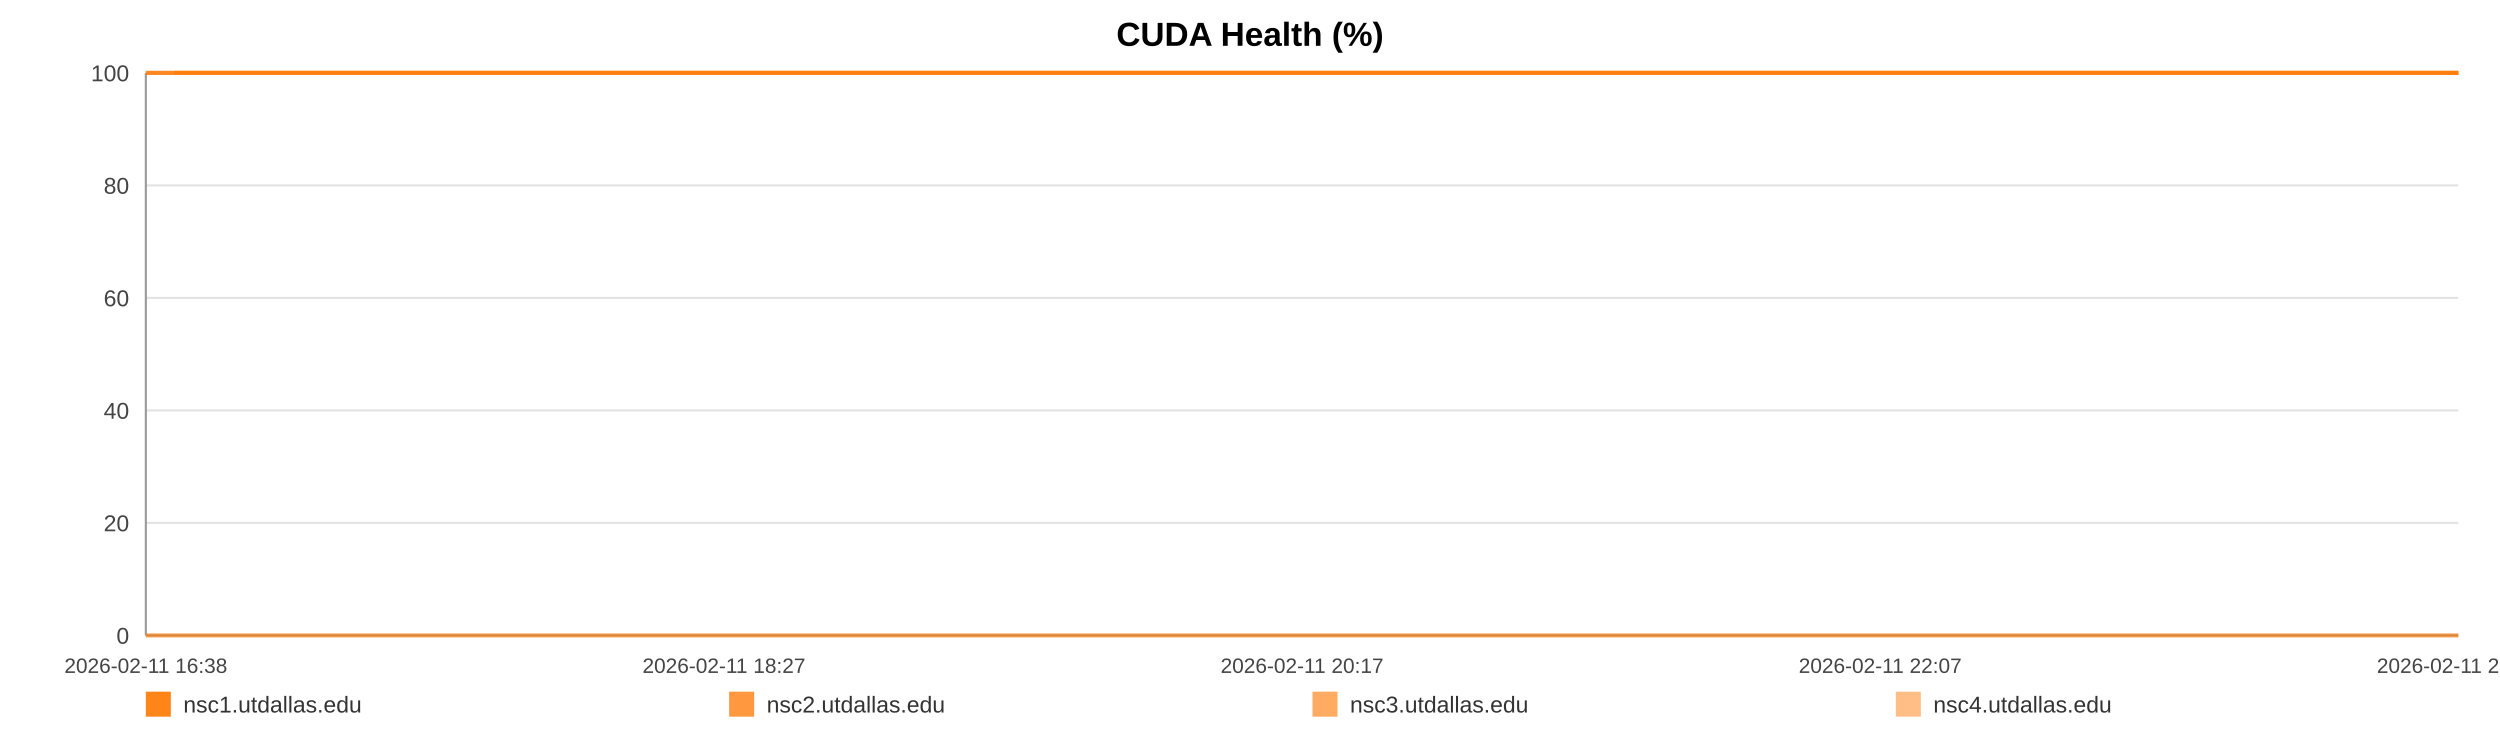
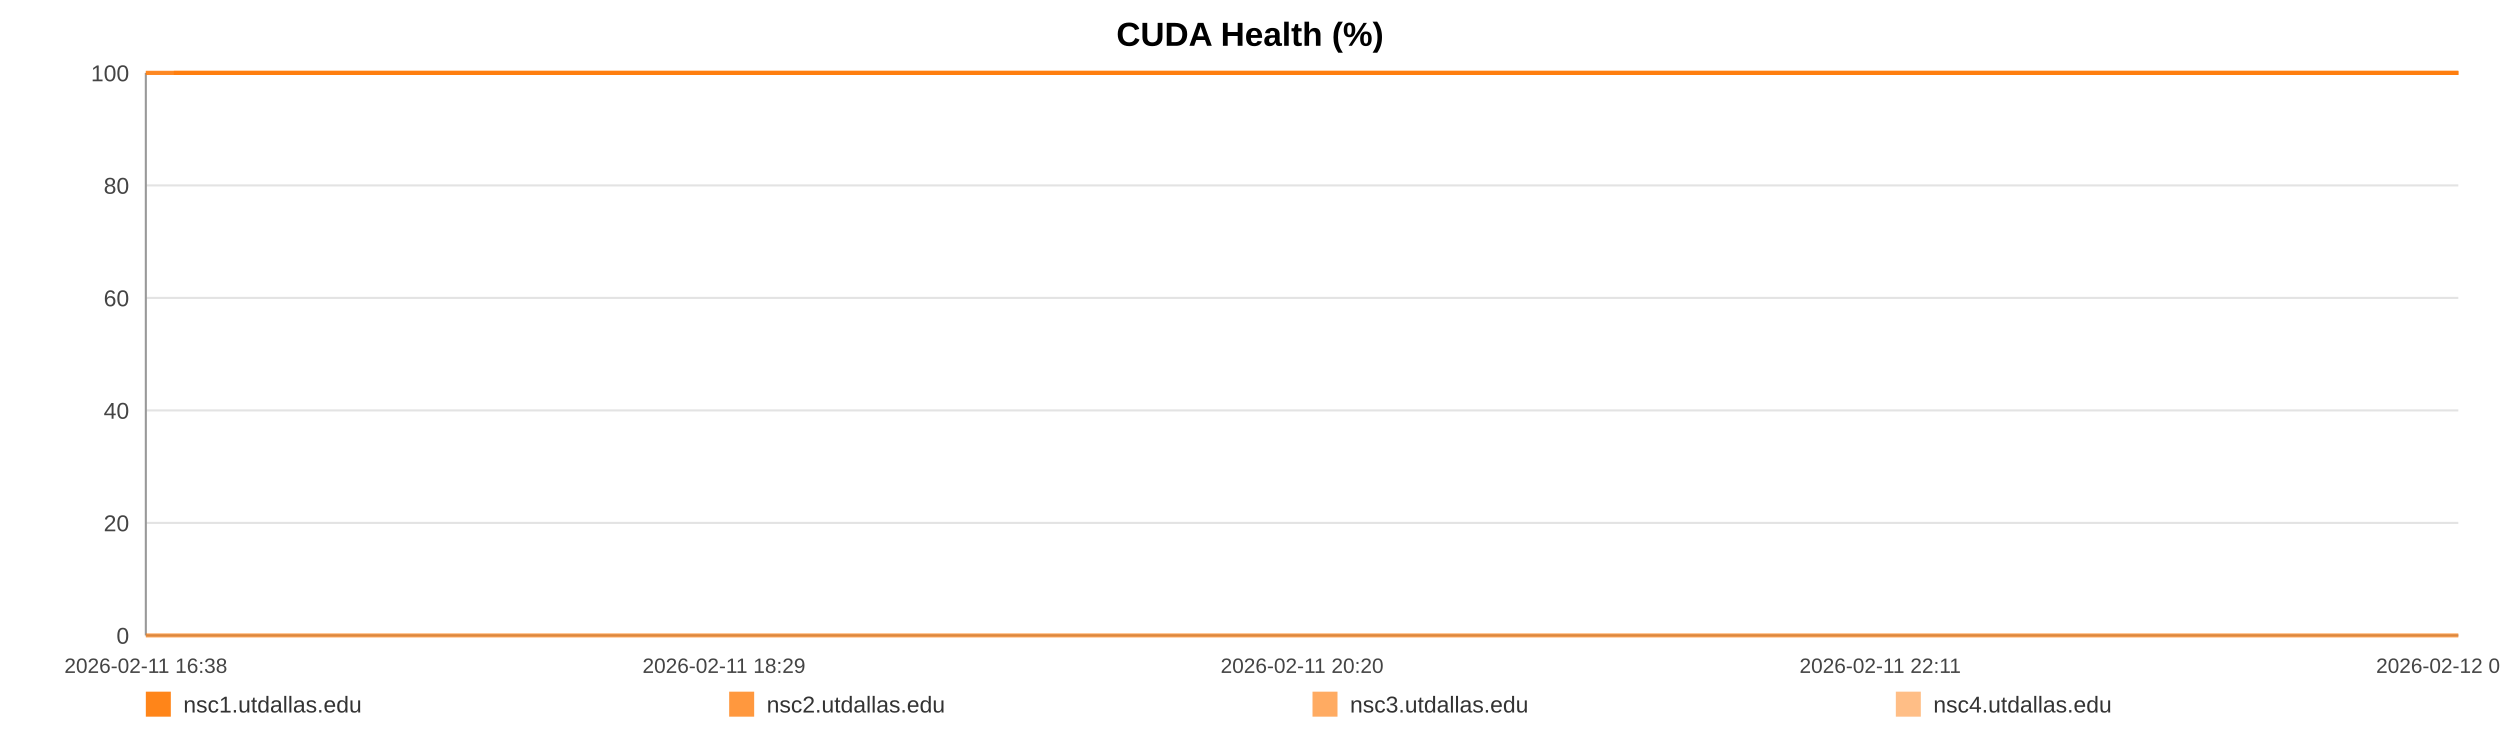
<svg xmlns="http://www.w3.org/2000/svg" width="1200" height="360" viewBox="0 0 1200 360" role="img" aria-label="CUDA Health (%)">
  <rect width="100%" height="100%" fill="#ffffff" />
  <text x="600.0" y="22" text-anchor="middle" font-size="16" font-family="Arial, Helvetica, sans-serif" font-weight="bold">CUDA Health (%)</text>
  <line x1="70" y1="35.00" x2="1180" y2="35.00" stroke="#e3e3e3" stroke-width="1" />
  <text x="62" y="39.00" text-anchor="end" font-size="11" fill="#444" font-family="Arial, Helvetica, sans-serif">100</text>
  <line x1="70" y1="89.00" x2="1180" y2="89.00" stroke="#e3e3e3" stroke-width="1" />
  <text x="62" y="93.00" text-anchor="end" font-size="11" fill="#444" font-family="Arial, Helvetica, sans-serif">80</text>
  <line x1="70" y1="143.00" x2="1180" y2="143.00" stroke="#e3e3e3" stroke-width="1" />
  <text x="62" y="147.00" text-anchor="end" font-size="11" fill="#444" font-family="Arial, Helvetica, sans-serif">60</text>
  <line x1="70" y1="197.00" x2="1180" y2="197.00" stroke="#e3e3e3" stroke-width="1" />
  <text x="62" y="201.00" text-anchor="end" font-size="11" fill="#444" font-family="Arial, Helvetica, sans-serif">40</text>
  <line x1="70" y1="251.00" x2="1180" y2="251.00" stroke="#e3e3e3" stroke-width="1" />
  <text x="62" y="255.00" text-anchor="end" font-size="11" fill="#444" font-family="Arial, Helvetica, sans-serif">20</text>
  <line x1="70" y1="305.00" x2="1180" y2="305.00" stroke="#e3e3e3" stroke-width="1" />
  <text x="62" y="309.00" text-anchor="end" font-size="11" fill="#444" font-family="Arial, Helvetica, sans-serif">0</text>
  <line x1="70" y1="35" x2="70" y2="305" stroke="#999" />
  <line x1="70" y1="305" x2="1180" y2="305" stroke="#999" />
  <text x="70.00" y="323" text-anchor="middle" font-size="10" fill="#444" font-family="Arial, Helvetica, sans-serif">2026-02-11 16:38</text>
-   <text x="347.50" y="323" text-anchor="middle" font-size="10" fill="#444" font-family="Arial, Helvetica, sans-serif">2026-02-11 18:27</text>
-   <text x="625.00" y="323" text-anchor="middle" font-size="10" fill="#444" font-family="Arial, Helvetica, sans-serif">2026-02-11 20:17</text>
-   <text x="902.50" y="323" text-anchor="middle" font-size="10" fill="#444" font-family="Arial, Helvetica, sans-serif">2026-02-11 22:07</text>
-   <text x="1180.00" y="323" text-anchor="middle" font-size="10" fill="#444" font-family="Arial, Helvetica, sans-serif">2026-02-11 23:57</text>
-   <polyline fill="none" stroke="#ff7f0e" stroke-opacity="0.95" stroke-width="2" points="83.59,35.00 97.22,35.00 110.77,35.00 124.40,35.00 138.12,35.00 151.58,35.00 165.22,35.00 179.94,35.00 193.45,35.00 206.96,35.00 220.46,35.00 234.26,35.00 247.77,35.00 261.28,35.00 285.72,35.00 306.80,35.00 320.52,35.00 334.45,35.00 347.99,35.00 361.54,35.00 374.84,35.00 388.56,35.00 402.10,35.00 415.78,35.00 429.45,35.00 443.30,35.00 456.93,35.00 470.56,35.00 484.82,35.00 498.54,35.00 512.09,35.00 526.02,35.00 539.61,35.00 553.20,35.00 567.21,35.00 580.67,35.00 594.26,35.00 608.11,35.00 621.53,35.00 635.12,35.00 648.54,35.00 662.09,35.00 675.72,35.00 689.23,35.00 703.11,35.00 716.83,35.00 730.25,35.00 743.80,35.00 757.52,35.00 771.11,35.00 786.63,35.00 800.22,35.00 813.77,35.00 827.24,35.00 840.74,35.00 854.21,35.00 867.71,35.00 881.35,35.00 894.89,35.00 908.74,35.00 922.29,35.00 935.71,35.00 949.38,35.00 963.14,35.00 976.69,35.00 990.32,35.00 1003.74,35.00 1017.21,35.00 1030.72,35.00 1044.18,35.00 1057.73,35.00 1071.32,35.00 1084.78,35.00 1098.37,35.00 1112.01,35.00 1125.43,35.00 1139.10,35.00 1152.57,35.00 1166.07,35.00 1180.00,35.00" />
-   <polyline fill="none" stroke="#ff7f0e" stroke-opacity="0.80" stroke-width="2" points="70.00,35.00 83.59,35.00 97.22,35.00 110.77,35.00 124.40,35.00 138.12,35.00 151.58,35.00 165.22,35.00 179.94,35.00 193.45,35.00 206.96,35.00 220.46,35.00 234.26,35.00 247.77,35.00 261.28,35.00 285.72,35.00 306.80,35.00 320.52,35.00 334.45,35.00 347.99,35.00 361.54,35.00 374.84,35.00 388.56,35.00 402.10,35.00 415.78,35.00 429.45,35.00 443.30,35.00 456.93,35.00 470.56,35.00 484.82,35.00 498.54,35.00 512.09,35.00 526.02,35.00 539.61,35.00 553.20,35.00 567.21,35.00 580.67,35.00 594.26,35.00 608.11,35.00 621.53,35.00 635.12,35.00 648.54,35.00 662.09,35.00 675.72,35.00 689.23,35.00 703.11,35.00 716.83,35.00 730.25,35.00 743.80,35.00 757.52,35.00 771.11,35.00 786.63,35.00 800.22,35.00 813.77,35.00 827.24,35.00 840.74,35.00 854.21,35.00 867.71,35.00 881.35,35.00 894.89,35.00 908.74,35.00 922.29,35.00 935.71,35.00 949.38,35.00 963.14,35.00 976.69,35.00 990.32,35.00 1003.74,35.00 1017.21,35.00 1030.72,35.00 1044.18,35.00 1057.73,35.00 1071.32,35.00 1084.78,35.00 1098.37,35.00 1112.01,35.00 1125.43,35.00 1139.10,35.00 1152.57,35.00 1166.07,35.00 1180.00,35.00" />
-   <polyline fill="none" stroke="#ff7f0e" stroke-opacity="0.65" stroke-width="2" points="70.00,305.00 83.59,305.00 97.22,305.00 110.77,305.00 124.40,305.00 138.12,305.00 151.58,305.00 165.22,305.00 179.94,305.00 193.45,305.00 206.96,305.00 220.46,305.00 234.26,305.00 247.77,305.00 261.28,305.00 285.72,305.00 306.80,305.00 320.52,305.00 334.45,305.00 347.99,305.00 361.54,305.00 374.84,305.00 388.56,305.00 402.10,305.00 415.78,305.00 429.45,305.00 443.30,305.00 456.93,305.00 470.56,305.00 484.82,305.00 498.54,305.00 512.09,305.00 526.02,305.00 539.61,305.00 553.20,305.00 567.21,305.00 580.67,305.00 594.26,305.00 608.11,305.00 621.53,305.00 635.12,305.00 648.54,305.00 662.09,305.00 675.72,305.00 689.23,305.00 703.11,305.00 716.83,305.00 730.25,305.00 743.80,305.00 757.52,305.00 771.11,305.00 786.63,305.00 800.22,305.00 813.77,305.00 827.24,305.00 840.74,305.00 854.21,305.00 867.71,305.00 881.35,305.00 894.89,305.00 908.74,305.00 922.29,305.00 935.71,305.00 949.38,305.00 963.14,305.00 976.69,305.00 990.32,305.00 1003.74,305.00 1017.21,305.00 1030.72,305.00 1044.18,305.00 1057.73,305.00 1071.32,305.00 1084.78,305.00 1098.37,305.00 1112.01,305.00 1125.43,305.00 1139.10,305.00 1152.57,305.00 1166.07,305.00 1180.00,305.00" />
-   <polyline fill="none" stroke="#ff7f0e" stroke-opacity="0.50" stroke-width="2" points="70.00,35.00 83.59,35.00 97.22,35.00 110.77,35.00 124.40,35.00 138.12,35.00 151.58,35.00 165.22,35.00 179.94,35.00 193.45,35.00 206.96,35.00 220.46,35.00 234.26,35.00 247.77,35.00 261.28,35.00 285.72,35.00 306.80,35.00 320.52,35.00 334.45,35.00 347.99,35.00 361.54,35.00 374.84,35.00 388.56,35.00 402.10,35.00 415.78,35.00 429.45,35.00 443.30,35.00 456.93,35.00 470.56,35.00 484.82,35.00 498.54,35.00 512.09,35.00 526.02,35.00 539.61,35.00 553.20,35.00 567.21,35.00 580.67,35.00 594.26,35.00 608.11,35.00 621.53,35.00 635.12,35.00 648.54,35.00 662.09,35.00 675.72,35.00 689.23,35.00 703.11,35.00 716.83,35.00 730.25,35.00 743.80,35.00 757.52,35.00 771.11,35.00 786.63,35.00 800.22,35.00 813.77,35.00 827.24,35.00 840.74,35.00 854.21,35.00 867.71,35.00 881.35,35.00 894.89,35.00 908.74,35.00 922.29,35.00 935.71,35.00 949.38,35.00 963.14,35.00 976.69,35.00 990.32,35.00 1003.74,35.00 1017.21,35.00 1030.72,35.00 1044.18,35.00 1057.73,35.00 1071.32,35.00 1084.78,35.00 1098.37,35.00 1112.01,35.00 1125.43,35.00 1139.10,35.00 1152.57,35.00 1166.07,35.00 1180.00,35.00" />
+   <text x="347.50" y="323" text-anchor="middle" font-size="10" fill="#444" font-family="Arial, Helvetica, sans-serif">2026-02-11 18:29</text>
+   <text x="625.00" y="323" text-anchor="middle" font-size="10" fill="#444" font-family="Arial, Helvetica, sans-serif">2026-02-11 20:20</text>
+   <text x="902.50" y="323" text-anchor="middle" font-size="10" fill="#444" font-family="Arial, Helvetica, sans-serif">2026-02-11 22:11</text>
+   <text x="1180.00" y="323" text-anchor="middle" font-size="10" fill="#444" font-family="Arial, Helvetica, sans-serif">2026-02-12 00:03</text>
+   <polyline fill="none" stroke="#ff7f0e" stroke-opacity="0.95" stroke-width="2" points="83.43,35.00 96.89,35.00 110.28,35.00 123.75,35.00 137.30,35.00 150.60,35.00 164.07,35.00 178.62,35.00 191.96,35.00 205.31,35.00 218.65,35.00 232.28,35.00 245.63,35.00 258.97,35.00 283.12,35.00 303.95,35.00 317.50,35.00 331.26,35.00 344.64,35.00 358.03,35.00 371.16,35.00 384.71,35.00 398.10,35.00 411.61,35.00 425.12,35.00 438.79,35.00 452.26,35.00 465.73,35.00 479.82,35.00 493.37,35.00 506.76,35.00 520.52,35.00 533.94,35.00 547.37,35.00 561.21,35.00 574.52,35.00 587.94,35.00 601.62,35.00 614.88,35.00 628.30,35.00 641.56,35.00 654.95,35.00 668.42,35.00 681.76,35.00 695.48,35.00 709.03,35.00 722.29,35.00 735.68,35.00 749.23,35.00 762.65,35.00 777.99,35.00 791.42,35.00 804.80,35.00 818.11,35.00 831.45,35.00 844.75,35.00 858.09,35.00 871.56,35.00 884.95,35.00 898.62,35.00 912.01,35.00 925.27,35.00 938.78,35.00 952.37,35.00 965.76,35.00 979.22,35.00 992.49,35.00 1005.79,35.00 1019.13,35.00 1032.43,35.00 1045.82,35.00 1059.24,35.00 1072.55,35.00 1085.97,35.00 1099.44,35.00 1112.70,35.00 1126.21,35.00 1139.51,35.00 1152.86,35.00 1166.61,35.00 1180.00,35.00" />
+   <polyline fill="none" stroke="#ff7f0e" stroke-opacity="0.80" stroke-width="2" points="70.00,35.00 83.43,35.00 96.89,35.00 110.28,35.00 123.75,35.00 137.30,35.00 150.60,35.00 164.07,35.00 178.62,35.00 191.96,35.00 205.31,35.00 218.65,35.00 232.28,35.00 245.63,35.00 258.97,35.00 283.12,35.00 303.95,35.00 317.50,35.00 331.26,35.00 344.64,35.00 358.03,35.00 371.16,35.00 384.71,35.00 398.10,35.00 411.61,35.00 425.12,35.00 438.79,35.00 452.26,35.00 465.73,35.00 479.82,35.00 493.37,35.00 506.76,35.00 520.52,35.00 533.94,35.00 547.37,35.00 561.21,35.00 574.52,35.00 587.94,35.00 601.62,35.00 614.88,35.00 628.30,35.00 641.56,35.00 654.95,35.00 668.42,35.00 681.76,35.00 695.48,35.00 709.03,35.00 722.29,35.00 735.68,35.00 749.23,35.00 762.65,35.00 777.99,35.00 791.42,35.00 804.80,35.00 818.11,35.00 831.45,35.00 844.75,35.00 858.09,35.00 871.56,35.00 884.95,35.00 898.62,35.00 912.01,35.00 925.27,35.00 938.78,35.00 952.37,35.00 965.76,35.00 979.22,35.00 992.49,35.00 1005.79,35.00 1019.13,35.00 1032.43,35.00 1045.82,35.00 1059.24,35.00 1072.55,35.00 1085.97,35.00 1099.44,35.00 1112.70,35.00 1126.21,35.00 1139.51,35.00 1152.86,35.00 1166.61,35.00 1180.00,35.00" />
+   <polyline fill="none" stroke="#ff7f0e" stroke-opacity="0.65" stroke-width="2" points="70.00,305.00 83.43,305.00 96.89,305.00 110.28,305.00 123.75,305.00 137.30,305.00 150.60,305.00 164.07,305.00 178.62,305.00 191.96,305.00 205.31,305.00 218.65,305.00 232.28,305.00 245.63,305.00 258.97,305.00 283.12,305.00 303.95,305.00 317.50,305.00 331.26,305.00 344.64,305.00 358.03,305.00 371.16,305.00 384.71,305.00 398.10,305.00 411.61,305.00 425.12,305.00 438.79,305.00 452.26,305.00 465.73,305.00 479.82,305.00 493.37,305.00 506.76,305.00 520.52,305.00 533.94,305.00 547.37,305.00 561.21,305.00 574.52,305.00 587.94,305.00 601.62,305.00 614.88,305.00 628.30,305.00 641.56,305.00 654.95,305.00 668.42,305.00 681.76,305.00 695.48,305.00 709.03,305.00 722.29,305.00 735.68,305.00 749.23,305.00 762.65,305.00 777.99,305.00 791.42,305.00 804.80,305.00 818.11,305.00 831.45,305.00 844.75,305.00 858.09,305.00 871.56,305.00 884.95,305.00 898.62,305.00 912.01,305.00 925.27,305.00 938.78,305.00 952.37,305.00 965.76,305.00 979.22,305.00 992.49,305.00 1005.79,305.00 1019.13,305.00 1032.43,305.00 1045.82,305.00 1059.24,305.00 1072.55,305.00 1085.97,305.00 1099.44,305.00 1112.70,305.00 1126.21,305.00 1139.51,305.00 1152.86,305.00 1166.61,305.00 1180.00,305.00" />
+   <polyline fill="none" stroke="#ff7f0e" stroke-opacity="0.50" stroke-width="2" points="70.00,35.00 83.43,35.00 96.89,35.00 110.28,35.00 123.75,35.00 137.30,35.00 150.60,35.00 164.07,35.00 178.62,35.00 191.96,35.00 205.31,35.00 218.65,35.00 232.28,35.00 245.63,35.00 258.97,35.00 283.12,35.00 303.95,35.00 317.50,35.00 331.26,35.00 344.64,35.00 358.03,35.00 371.16,35.00 384.71,35.00 398.10,35.00 411.61,35.00 425.12,35.00 438.79,35.00 452.26,35.00 465.73,35.00 479.82,35.00 493.37,35.00 506.76,35.00 520.52,35.00 533.94,35.00 547.37,35.00 561.21,35.00 574.52,35.00 587.94,35.00 601.62,35.00 614.88,35.00 628.30,35.00 641.56,35.00 654.95,35.00 668.42,35.00 681.76,35.00 695.48,35.00 709.03,35.00 722.29,35.00 735.68,35.00 749.23,35.00 762.65,35.00 777.99,35.00 791.42,35.00 804.80,35.00 818.11,35.00 831.45,35.00 844.75,35.00 858.09,35.00 871.56,35.00 884.95,35.00 898.62,35.00 912.01,35.00 925.27,35.00 938.78,35.00 952.37,35.00 965.76,35.00 979.22,35.00 992.49,35.00 1005.79,35.00 1019.13,35.00 1032.43,35.00 1045.82,35.00 1059.24,35.00 1072.55,35.00 1085.97,35.00 1099.44,35.00 1112.70,35.00 1126.21,35.00 1139.51,35.00 1152.86,35.00 1166.61,35.00 1180.00,35.00" />
  <rect x="70" y="332" width="12" height="12" fill="#ff7f0e" fill-opacity="0.95" />
  <text x="88" y="342" font-size="11" fill="#333" font-family="Arial, Helvetica, sans-serif">nsc1.utdallas.edu</text>
  <rect x="350" y="332" width="12" height="12" fill="#ff7f0e" fill-opacity="0.80" />
  <text x="368" y="342" font-size="11" fill="#333" font-family="Arial, Helvetica, sans-serif">nsc2.utdallas.edu</text>
  <rect x="630" y="332" width="12" height="12" fill="#ff7f0e" fill-opacity="0.65" />
  <text x="648" y="342" font-size="11" fill="#333" font-family="Arial, Helvetica, sans-serif">nsc3.utdallas.edu</text>
  <rect x="910" y="332" width="12" height="12" fill="#ff7f0e" fill-opacity="0.50" />
  <text x="928" y="342" font-size="11" fill="#333" font-family="Arial, Helvetica, sans-serif">nsc4.utdallas.edu</text>
</svg>
